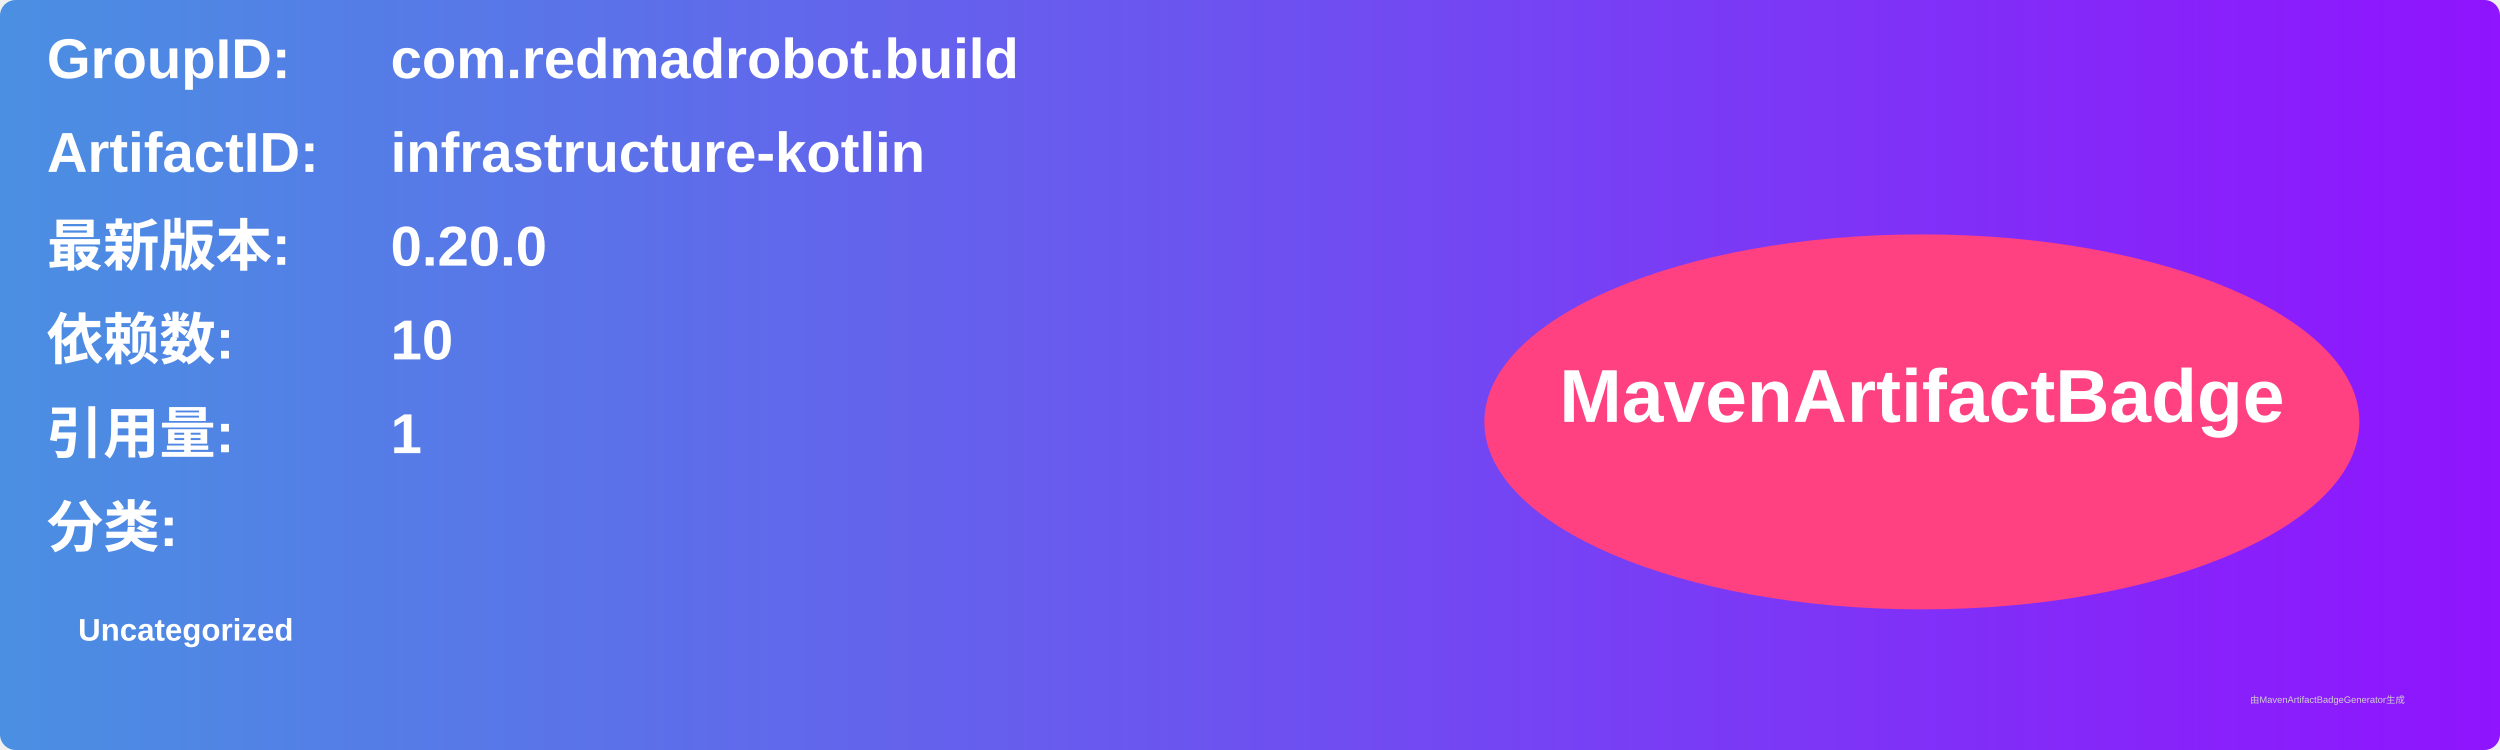
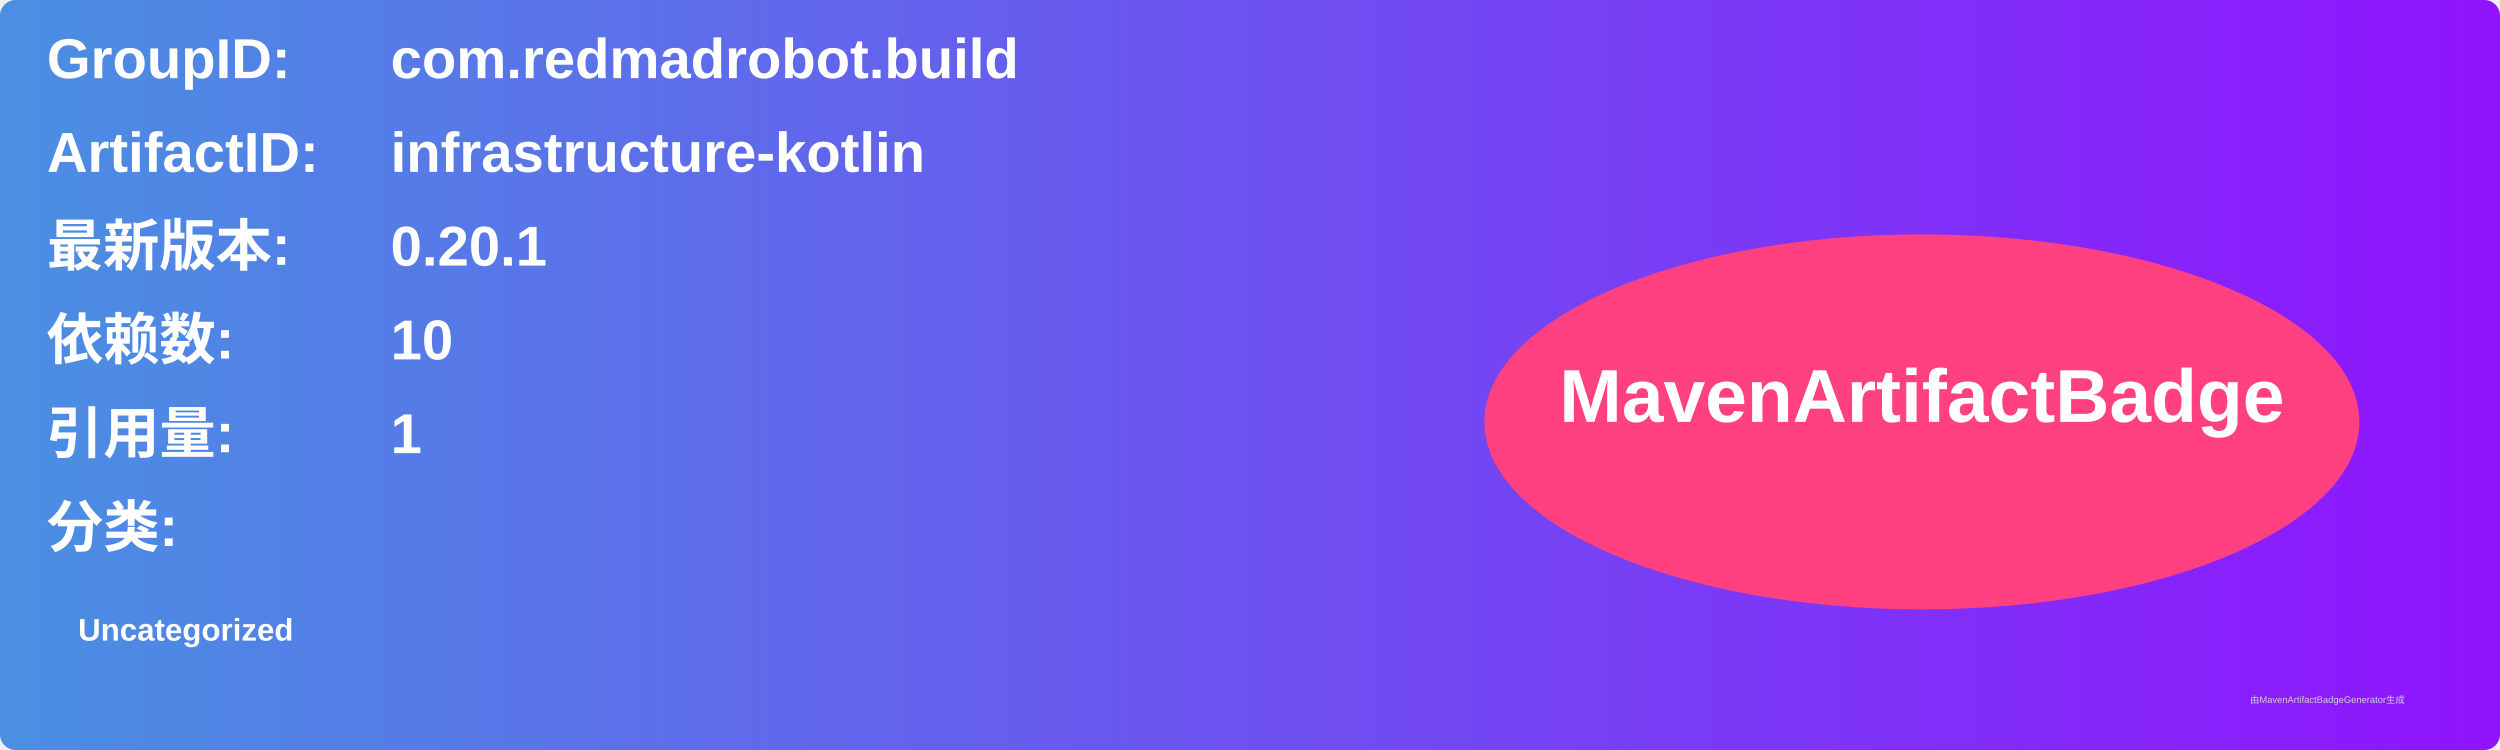
<svg xmlns="http://www.w3.org/2000/svg" width="800" height="240" viewBox="0 0 800 240">
  <linearGradient id="grad" x1="0%" y1="0%" x2="100%" y2="0%">
    <stop offset="0%" stop-color="#4a90e2" />
    <stop offset="100%" stop-color="#9013fe" />
  </linearGradient>
  <rect width="100%" height="100%" rx="5" ry="5" fill="url(#grad)" />
  <g transform="translate(15, 15)">
    <text x="0" y="10" font-family="Arial" font-size="18" fill="white" font-weight="bold" width="260">GroupID:</text>
    <text x="110" y="10" font-family="Arial" font-size="18" fill="white" font-weight="bold" width="460">com.redmadrobot.build</text>
    <text x="0" y="40" font-family="Arial" font-size="18" fill="white" font-weight="bold" width="260">ArtifactID:</text>
    <text x="110" y="40" font-family="Arial" font-size="18" fill="white" font-weight="bold" width="460">infrastructure-kotlin</text>
    <text x="0" y="70" font-family="Arial" font-size="18" fill="white" font-weight="bold">最新版本:</text>
    <text x="110" y="70" font-family="Arial" font-size="18" fill="white" font-weight="bold">
-       <tspan font-weight="bold">0.20.0</tspan>
+       <tspan font-weight="bold">0.20.1</tspan>
    </text>
    <text x="0" y="100" font-family="Arial" font-size="18" fill="white" font-weight="bold">依赖数: </text>
    <text x="110" y="100" font-family="Arial" font-size="18" fill="white">
      <tspan font-weight="bold">10</tspan>
    </text>
    <text x="0" y="130" font-family="Arial" font-size="18" fill="white" font-weight="bold">引用量: </text>
    <text x="110" y="130" font-family="Arial" font-size="18" fill="white">
      <tspan font-weight="bold">1</tspan>
    </text>
    <text x="0" y="160" font-family="Arial" font-size="18" fill="white" font-weight="bold">分类:</text>
    <text x="10" y="190" font-family="Arial" font-size="10" fill="white">
      <tspan font-weight="bold">Uncategorized</tspan>
    </text>
    <ellipse cx="600" cy="120" rx="140" ry="60" fill="#ff4081" />
    <text x="600" y="120" text-anchor="middle" font-family="Arial" font-size="24" fill="white" font-weight="bold">MavenArtifactBadge</text>
  </g>
  <text x="720" y="225" font-family="Arial" font-size="3" fill="#d0d0d0">由MavenArtifactBadgeGenerator生成</text>
</svg>
